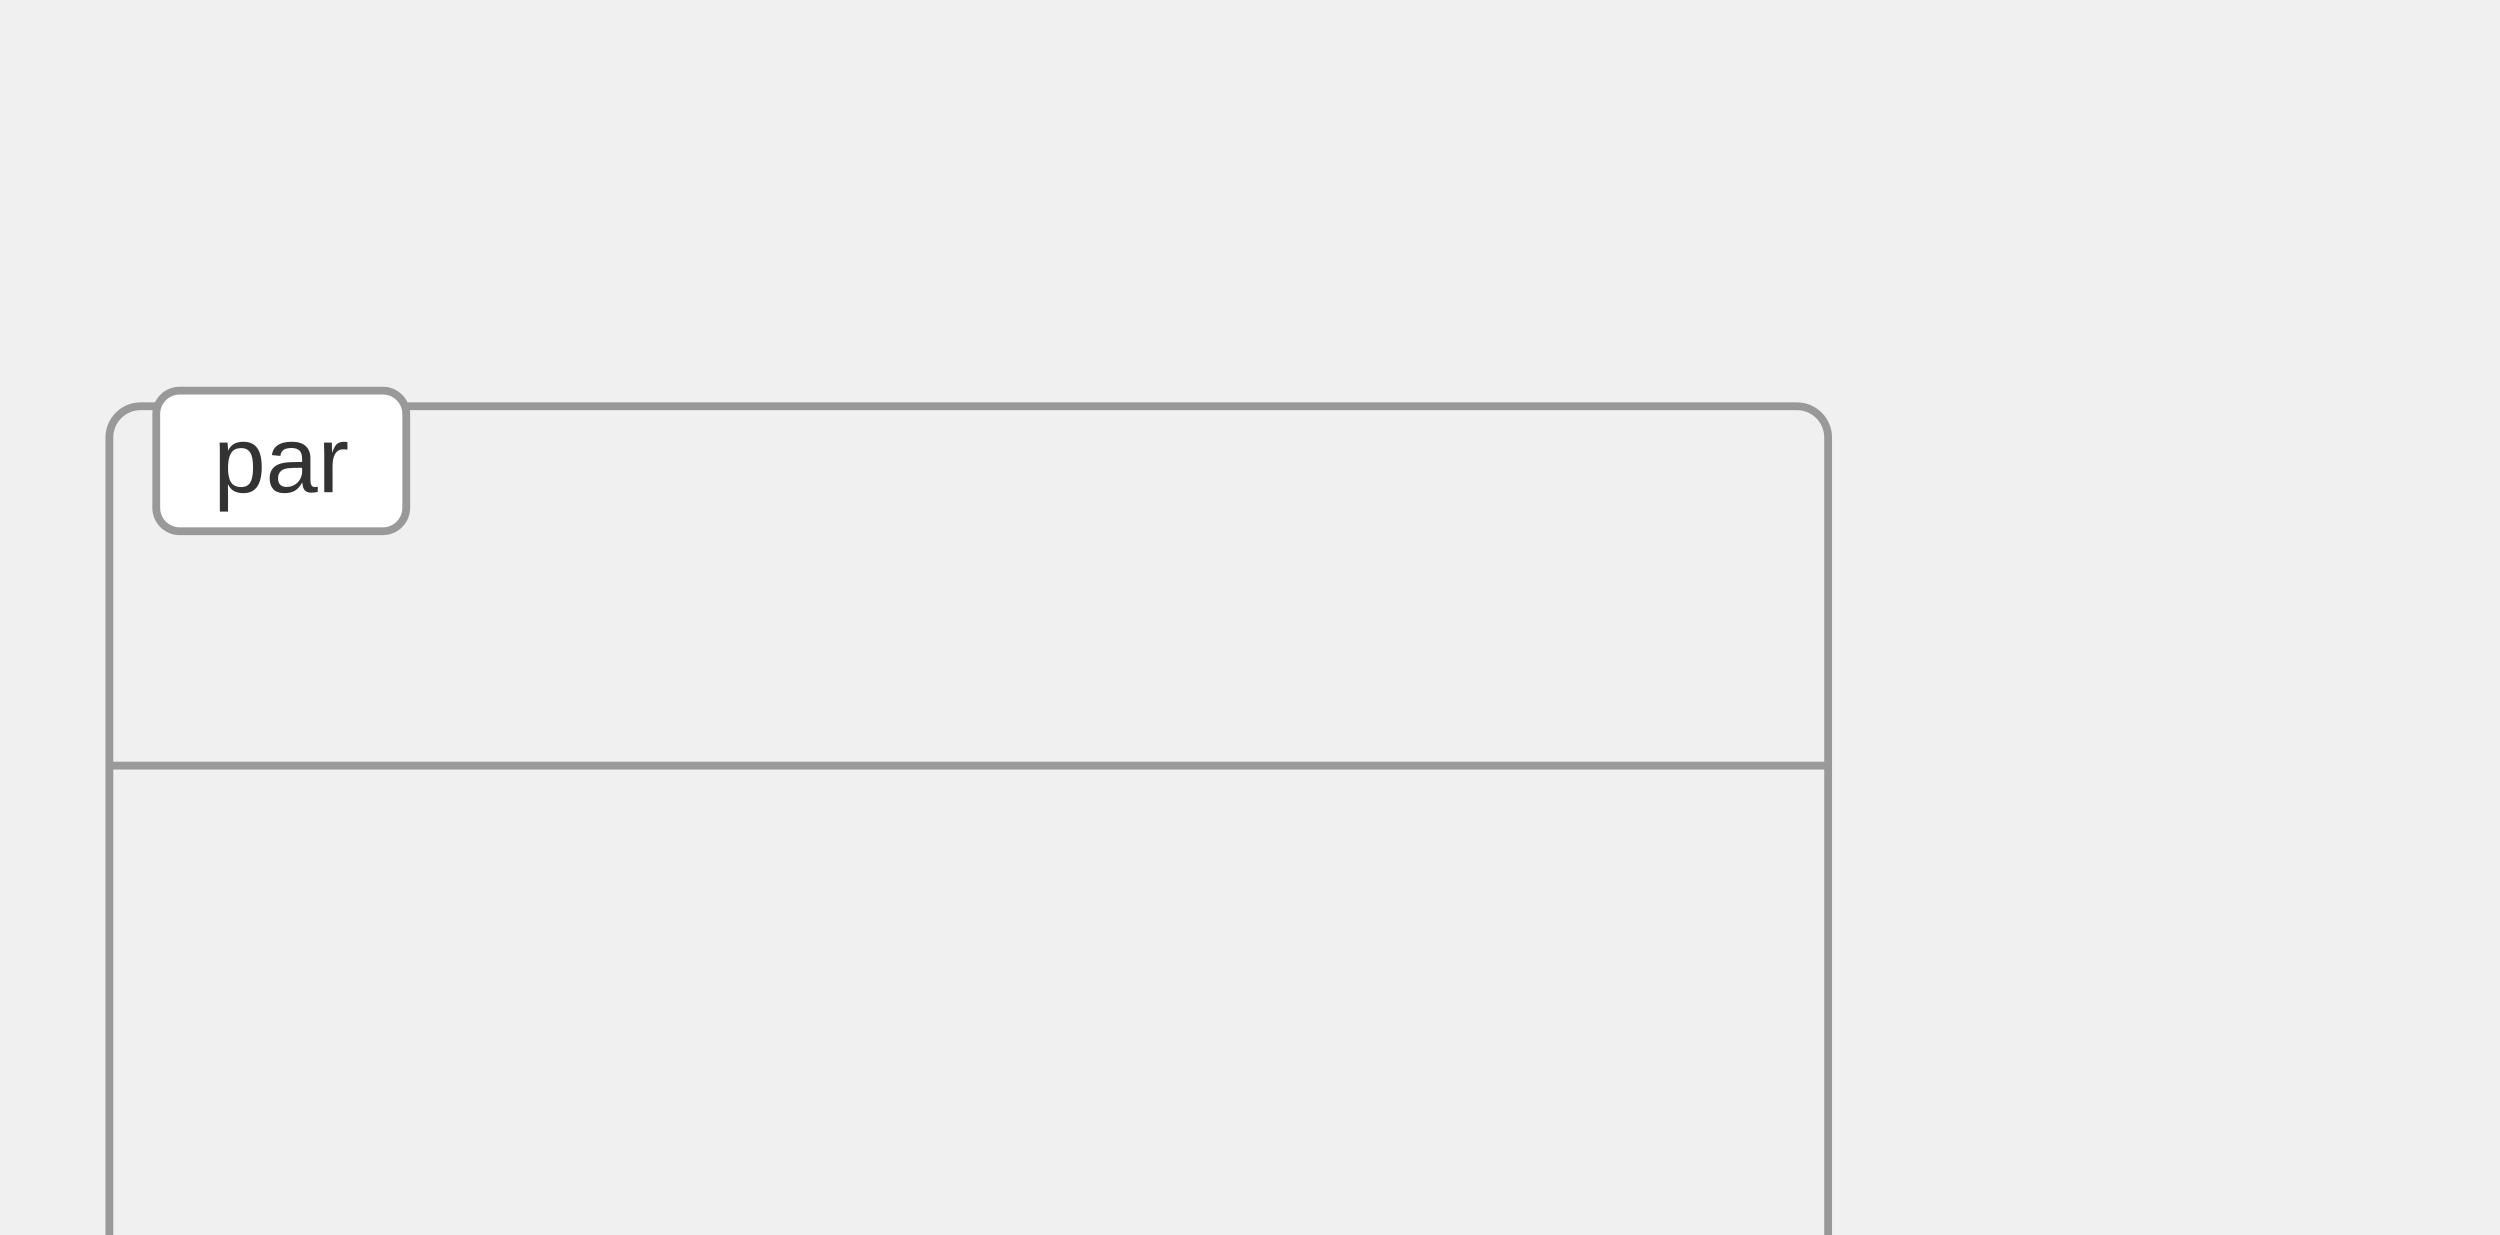
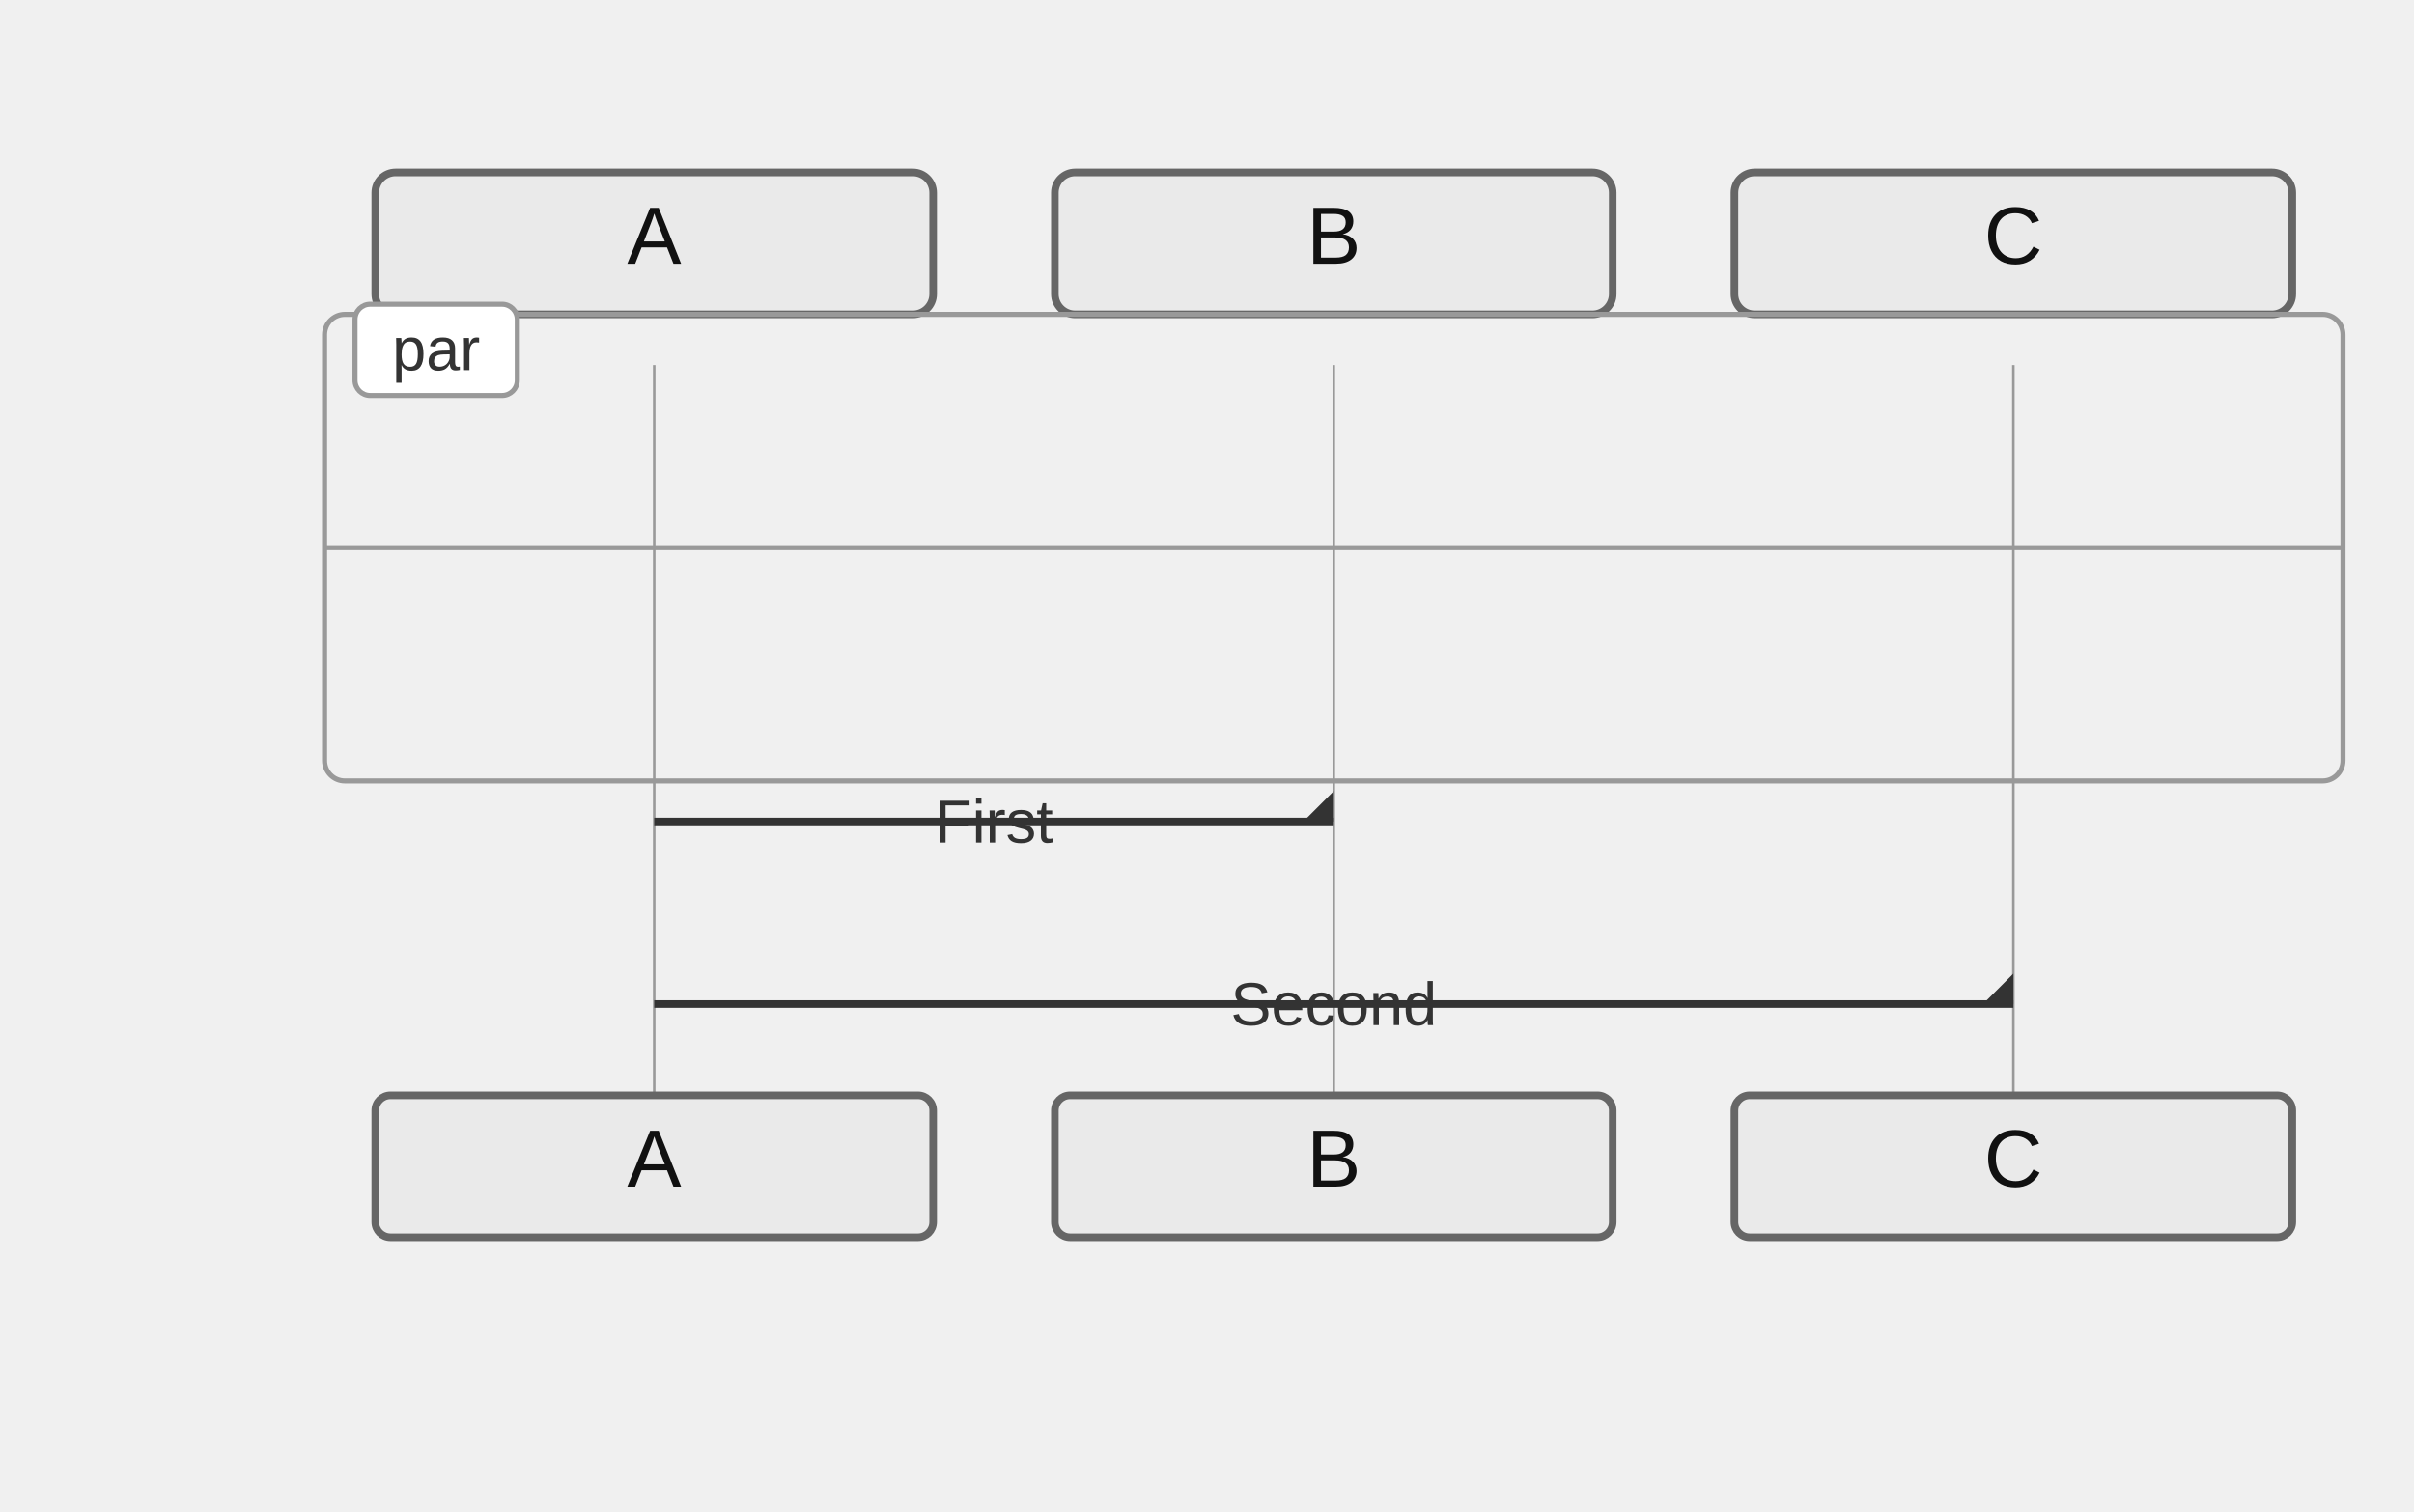
- <svg xmlns="http://www.w3.org/2000/svg" width="320" height="158" viewBox="0 0 320 158">
+ <svg xmlns="http://www.w3.org/2000/svg" width="476" height="298" viewBox="-50 -10 476 298">
  <style>
-     .actor-rect { fill: #ECECFF; stroke: #333; stroke-width: 1.5px; }
-     .actor-label { font-family: Arial, sans-serif; font-size: 14px; fill: #111; }
-     .lifeline { stroke: #999; stroke-dasharray: 3 3; }
-     .activation { fill: #f2f2f2; stroke: #666; stroke-width: 1px; }
+     .actor-rect { fill: #eaeaea; stroke: #666; stroke-width: 1.5px; }
+     .actor-label { font-family: "Trebuchet MS", Verdana, Arial, sans-serif; font-size: 16px; fill: #111; }
+     .lifeline { stroke: #999; stroke-width: 0.5px; }
+     .activation { fill: #f4f4f4; stroke: #666; stroke-width: 1px; }
    .msg-line { stroke: #333; stroke-width: 1.5px; fill: none; }
-     .msg-line.dotted { stroke-dasharray: 4 3; }
+     .msg-line.dotted { stroke-dasharray: 2 2; }
    .msg-line.thick { stroke-width: 3px; }
-     .msg-label { font-family: Arial, sans-serif; font-size: 12px; fill: #111; dominant-baseline: hanging; }
-     .msg-label-bg { fill: #ffffff; stroke: #cccccc; stroke-width: 1px; rx: 3; }
-     .msg-badge { fill: #fff; stroke: #999; stroke-width: 1px; }
-     .msg-badge-text { font-family: Arial, sans-serif; font-size: 10px; fill: #333; dominant-baseline: middle; }
+     .msg-label { font-family: "Trebuchet MS", Verdana, Arial, sans-serif; font-size: 12px; fill: #333; dominant-baseline: central; }
    .arrowhead { fill: #333; }
    .openhead { fill: none; stroke: #333; stroke-width: 1.5px; }
    .crosshead { stroke: #333; stroke-width: 1.5px; }
-     .note { fill: #fff8dc; stroke: #d2b48c; stroke-width: 1px; }
-     .note-text { font-family: Arial, sans-serif; font-size: 12px; fill: #333; }
+     .note { fill: #fff5ad; stroke: #aaaa33; stroke-width: 1px; }
+     .note-text { font-family: "Trebuchet MS", Verdana, Arial, sans-serif; font-size: 12px; fill: #333; }
    .group-frame { fill: none; stroke: #999; stroke-width: 1px; rx: 4; }
    .group-title { font-family: Arial, sans-serif; font-size: 12px; fill: #333; }
    .group-title-bg { fill: #ffffff; stroke: #999; stroke-width: 1px; rx: 3; }
  </style>
+   <g class="actor" transform="translate(24,24)">
+     <rect class="actor-rect" width="110" height="28" rx="4" fill="#eaeaea" stroke="#666" />
+     <text class="actor-label" x="55" y="18" text-anchor="middle">A</text>
+   </g>
+   <g class="actor" transform="translate(158,24)">
+     <rect class="actor-rect" width="110" height="28" rx="4" fill="#eaeaea" stroke="#666" />
+     <text class="actor-label" x="55" y="18" text-anchor="middle">B</text>
+   </g>
+   <g class="actor" transform="translate(292,24)">
+     <rect class="actor-rect" width="110" height="28" rx="4" fill="#eaeaea" stroke="#666" />
+     <text class="actor-label" x="55" y="18" text-anchor="middle">C</text>
+   </g>
+   <line class="lifeline" x1="79" y1="62" x2="79" y2="206" />
+   <line class="lifeline" x1="213" y1="62" x2="213" y2="206" />
+   <line class="lifeline" x1="347" y1="62" x2="347" y2="206" />
+   <path class="msg-line solid" d="M 79 152 L 213 152" />
+   <path class="arrowhead" transform="translate(213,152) rotate(0.00)" d="M 0 0 L 0 -6 L -6 0 Z" />
+   <text class="msg-label" x="146" y="152" text-anchor="middle">First</text>
+   <path class="msg-line solid" d="M 79 188 L 347 188" />
+   <path class="arrowhead" transform="translate(347,188) rotate(0.00)" d="M 0 0 L 0 -6 L -6 0 Z" />
+   <text class="msg-label" x="213" y="188" text-anchor="middle">Second</text>
  <g class="group" transform="translate(14,52)">
-     <rect class="group-frame" width="220" height="110" />
+     <rect class="group-frame" width="398" height="92" />
    <rect class="group-title-bg" x="6" y="-2" width="32" height="18" rx="3" />
    <text class="group-title" x="22" y="11" text-anchor="middle">par</text>
-     <line x1="0" y1="46" x2="220" y2="46" class="group-frame" />
+     <line x1="0" y1="46" x2="398" y2="46" class="group-frame" />
+   </g>
+   <g class="actor" transform="translate(24,206)">
+     <rect class="actor-rect" width="110" height="28" rx="3" fill="#eaeaea" stroke="#666" />
+     <text class="actor-label" x="55" y="18" text-anchor="middle">A</text>
+   </g>
+   <g class="actor" transform="translate(158,206)">
+     <rect class="actor-rect" width="110" height="28" rx="3" fill="#eaeaea" stroke="#666" />
+     <text class="actor-label" x="55" y="18" text-anchor="middle">B</text>
+   </g>
+   <g class="actor" transform="translate(292,206)">
+     <rect class="actor-rect" width="110" height="28" rx="3" fill="#eaeaea" stroke="#666" />
+     <text class="actor-label" x="55" y="18" text-anchor="middle">C</text>
  </g>
</svg>
